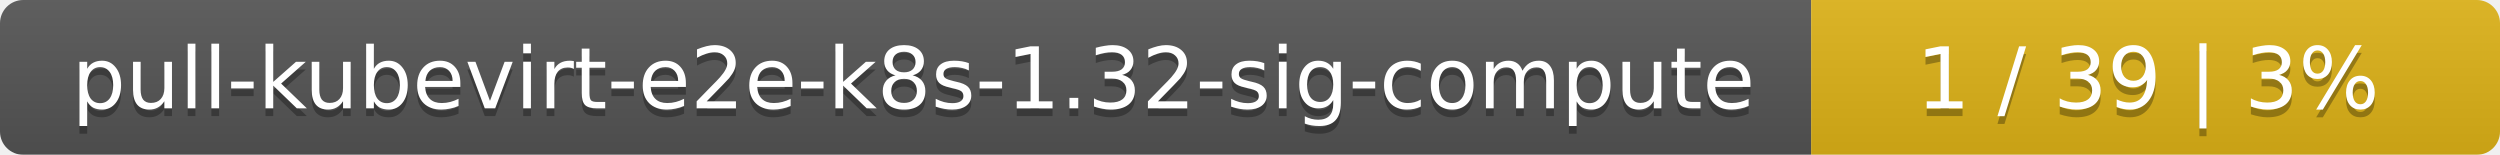
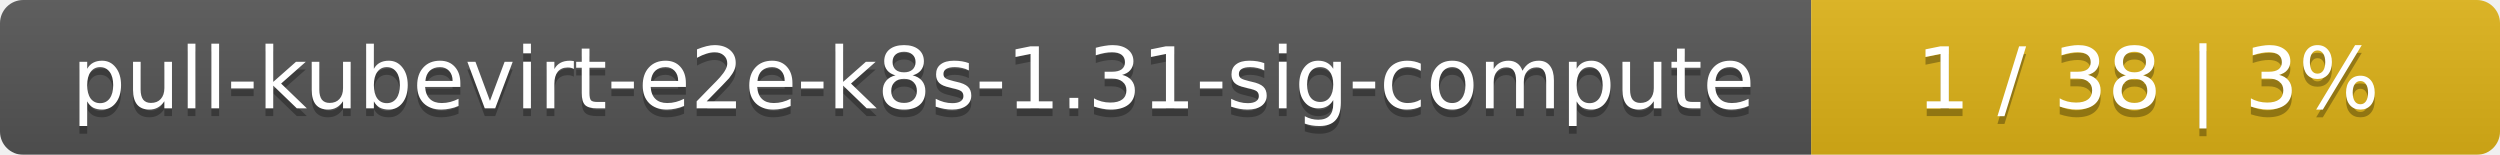
<svg xmlns="http://www.w3.org/2000/svg" width="323" height="20">
  <linearGradient id="smooth" x2="0" y2="100%">
    <stop offset="0" stop-color="#bbb" stop-opacity=".1" />
    <stop offset="1" stop-opacity=".1" />
  </linearGradient>
  <mask id="round">
    <rect width="323" height="20" rx="3" fill="#fff" />
  </mask>
  <g mask="url(#round)">
    <rect width="234" height="20" fill="#555" />
    <rect x="234" width="89" height="20" fill="#dfb317" />
    <rect width="323" height="20" fill="url(#smooth)" />
  </g>
  <g fill="#fff" text-anchor="middle" font-family="DejaVu Sans,Verdana,Geneva,sans-serif" font-size="11">
-     <text x="118" y="15" fill="#010101" fill-opacity=".3">pull-kubevirt-e2e-k8s-1.32-sig-compute</text>
-     <text x="118" y="14">pull-kubevirt-e2e-k8s-1.32-sig-compute</text>
-     <text x="277.5" y="15" fill="#010101" fill-opacity=".3">1 / 39    |    3%</text>
-     <text x="277.5" y="14">1 / 39    |    3%</text>
+     <text x="118" y="15" fill="#010101" fill-opacity=".3">pull-kubevirt-e2e-k8s-1.31-sig-compute</text>
+     <text x="118" y="14">pull-kubevirt-e2e-k8s-1.31-sig-compute</text>
+     <text x="277.5" y="15" fill="#010101" fill-opacity=".3">1 / 38    |    3%</text>
+     <text x="277.5" y="14">1 / 38    |    3%</text>
  </g>
</svg>
